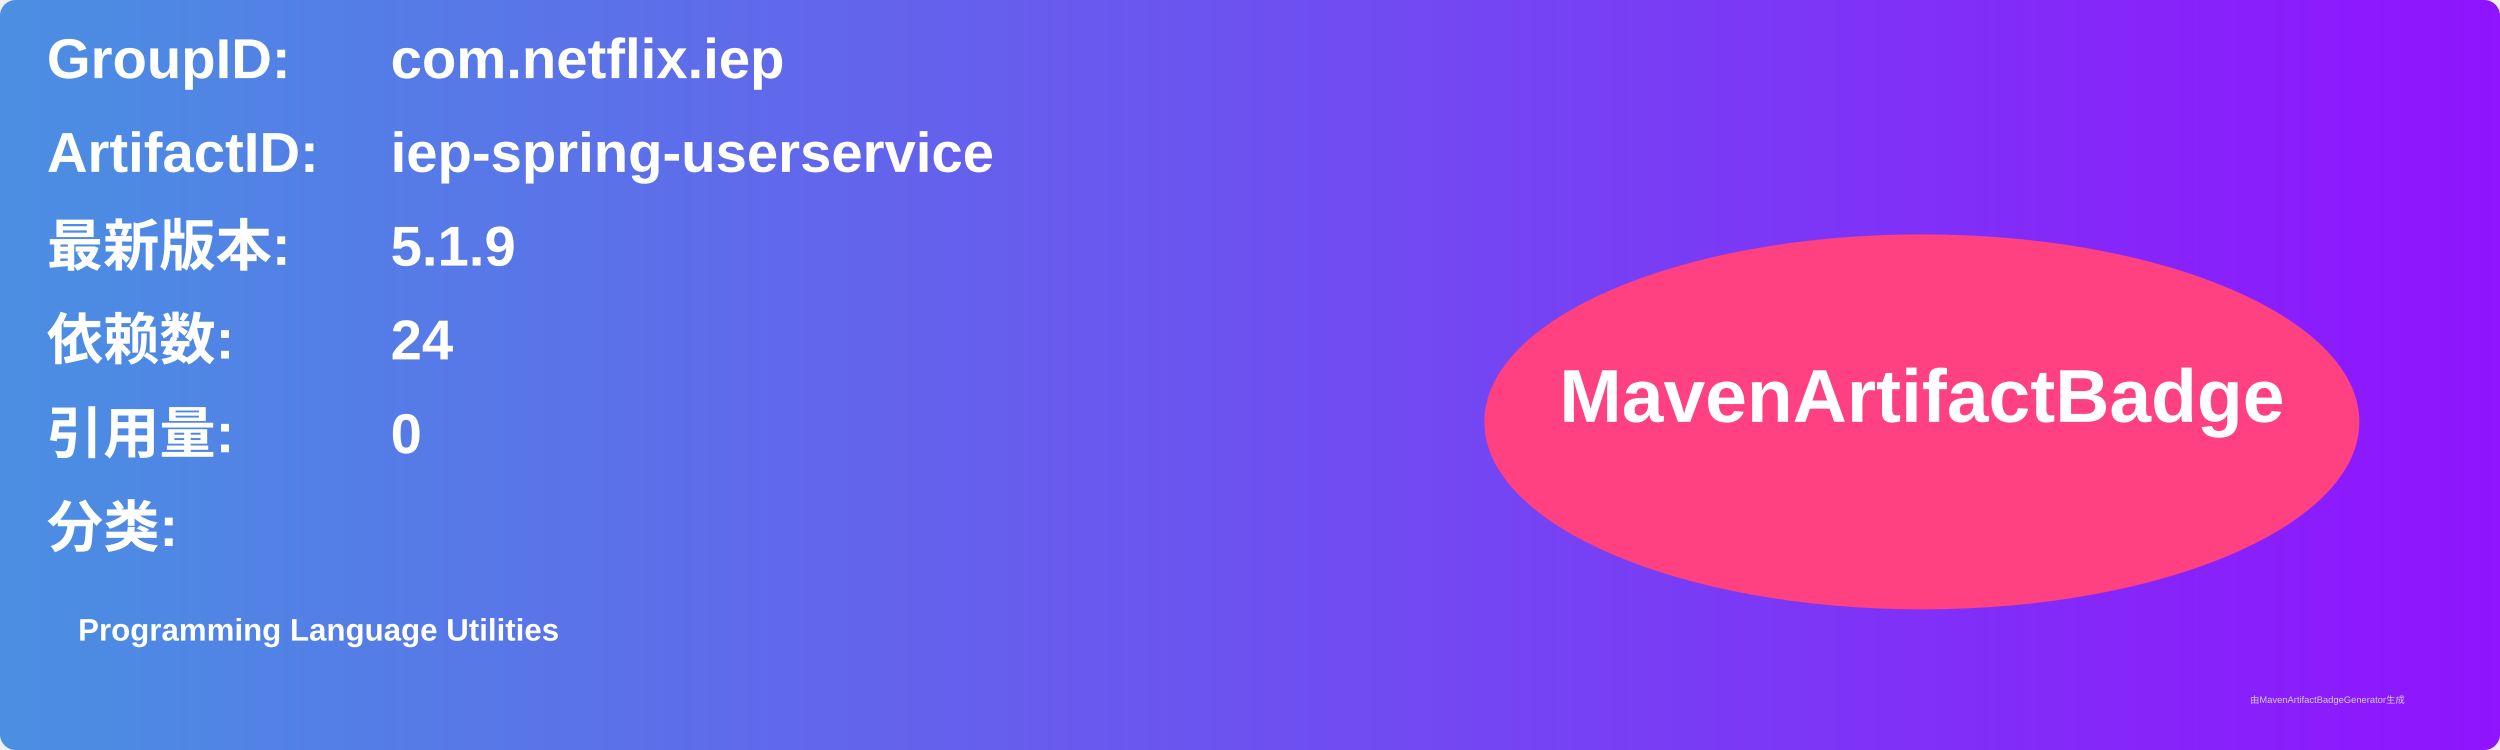
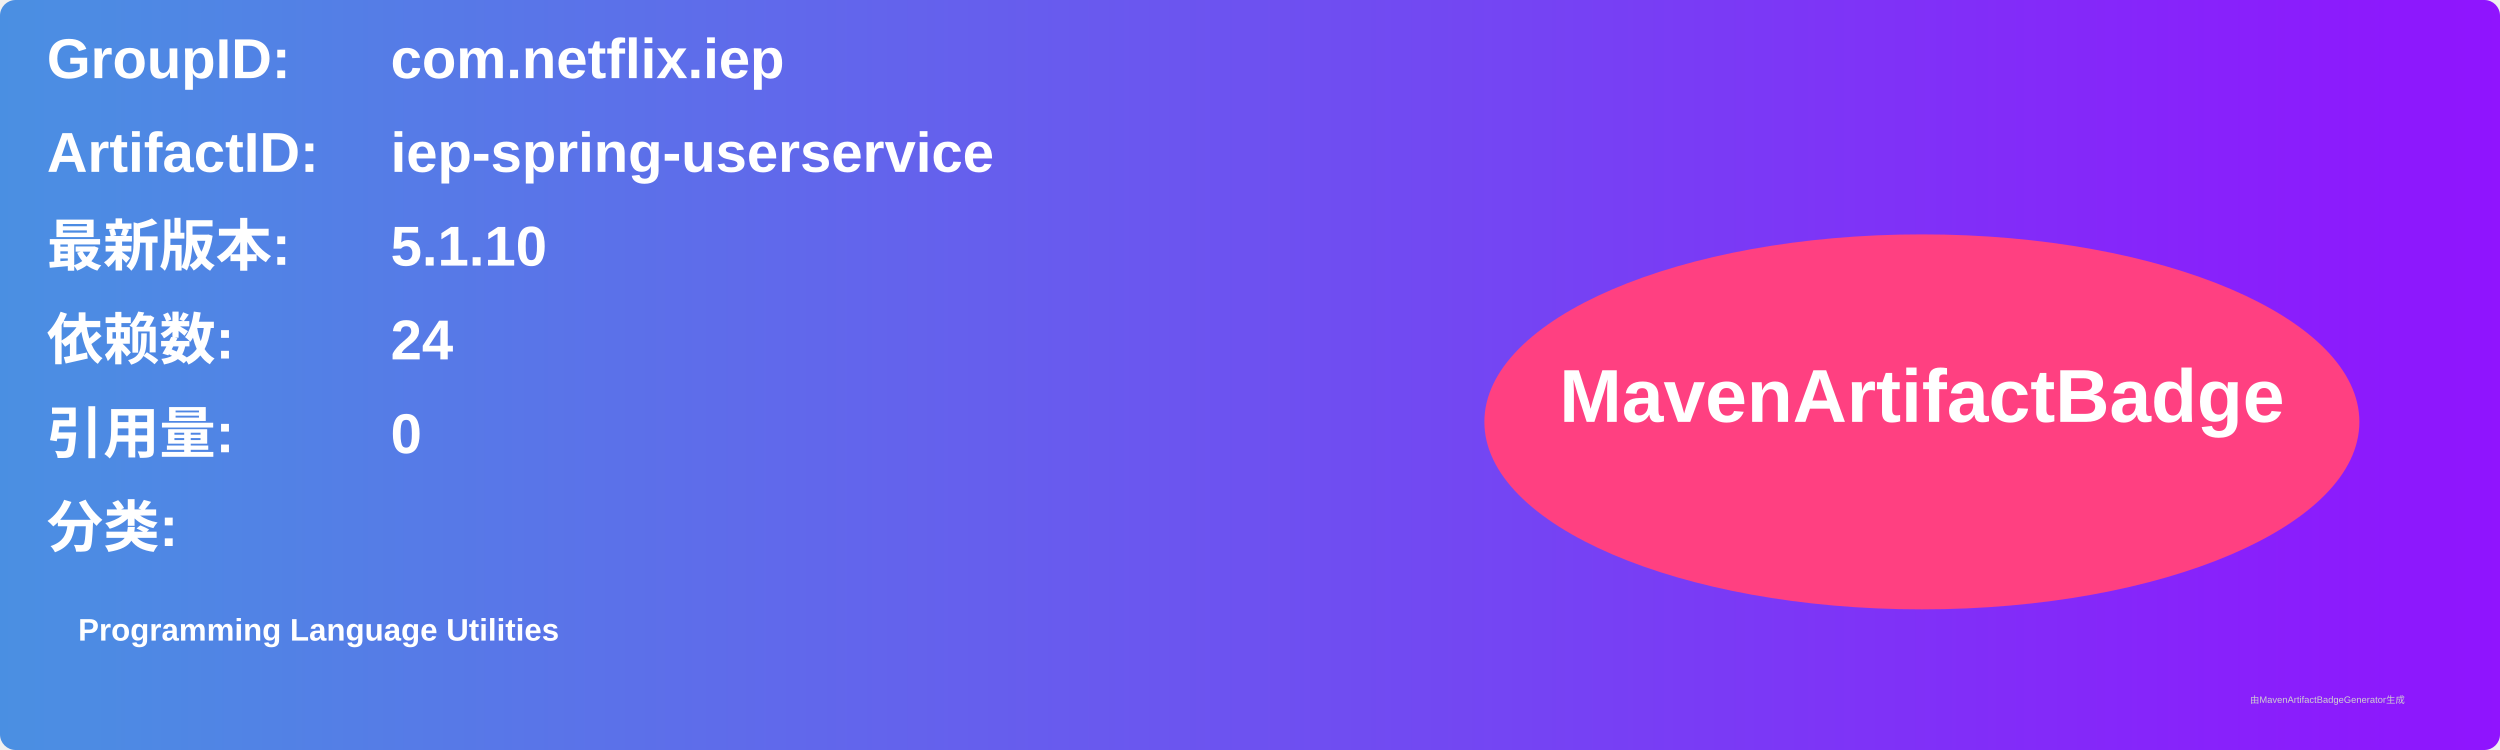
<svg xmlns="http://www.w3.org/2000/svg" width="800" height="240" viewBox="0 0 800 240">
  <linearGradient id="grad" x1="0%" y1="0%" x2="100%" y2="0%">
    <stop offset="0%" stop-color="#4a90e2" />
    <stop offset="100%" stop-color="#9013fe" />
  </linearGradient>
  <rect width="100%" height="100%" rx="5" ry="5" fill="url(#grad)" />
  <g transform="translate(15, 15)">
    <text x="0" y="10" font-family="Arial" font-size="18" fill="white" font-weight="bold" width="260">GroupID:</text>
    <text x="110" y="10" font-family="Arial" font-size="18" fill="white" font-weight="bold" width="460">com.netflix.iep</text>
    <text x="0" y="40" font-family="Arial" font-size="18" fill="white" font-weight="bold" width="260">ArtifactID:</text>
    <text x="110" y="40" font-family="Arial" font-size="18" fill="white" font-weight="bold" width="460">iep-spring-userservice</text>
    <text x="0" y="70" font-family="Arial" font-size="18" fill="white" font-weight="bold">最新版本:</text>
    <text x="110" y="70" font-family="Arial" font-size="18" fill="white" font-weight="bold">
-       <tspan font-weight="bold">5.1.9</tspan>
+       <tspan font-weight="bold">5.1.10</tspan>
    </text>
    <text x="0" y="100" font-family="Arial" font-size="18" fill="white" font-weight="bold">依赖数: </text>
    <text x="110" y="100" font-family="Arial" font-size="18" fill="white">
      <tspan font-weight="bold">24</tspan>
    </text>
    <text x="0" y="130" font-family="Arial" font-size="18" fill="white" font-weight="bold">引用量: </text>
    <text x="110" y="130" font-family="Arial" font-size="18" fill="white">
      <tspan font-weight="bold">0</tspan>
    </text>
    <text x="0" y="160" font-family="Arial" font-size="18" fill="white" font-weight="bold">分类:</text>
    <text x="10" y="190" font-family="Arial" font-size="10" fill="white">
      <tspan font-weight="bold">Programming Language Utilities</tspan>
    </text>
    <ellipse cx="600" cy="120" rx="140" ry="60" fill="#ff4081" />
    <text x="600" y="120" text-anchor="middle" font-family="Arial" font-size="24" fill="white" font-weight="bold">MavenArtifactBadge</text>
  </g>
  <text x="720" y="225" font-family="Arial" font-size="3" fill="#d0d0d0">由MavenArtifactBadgeGenerator生成</text>
</svg>
